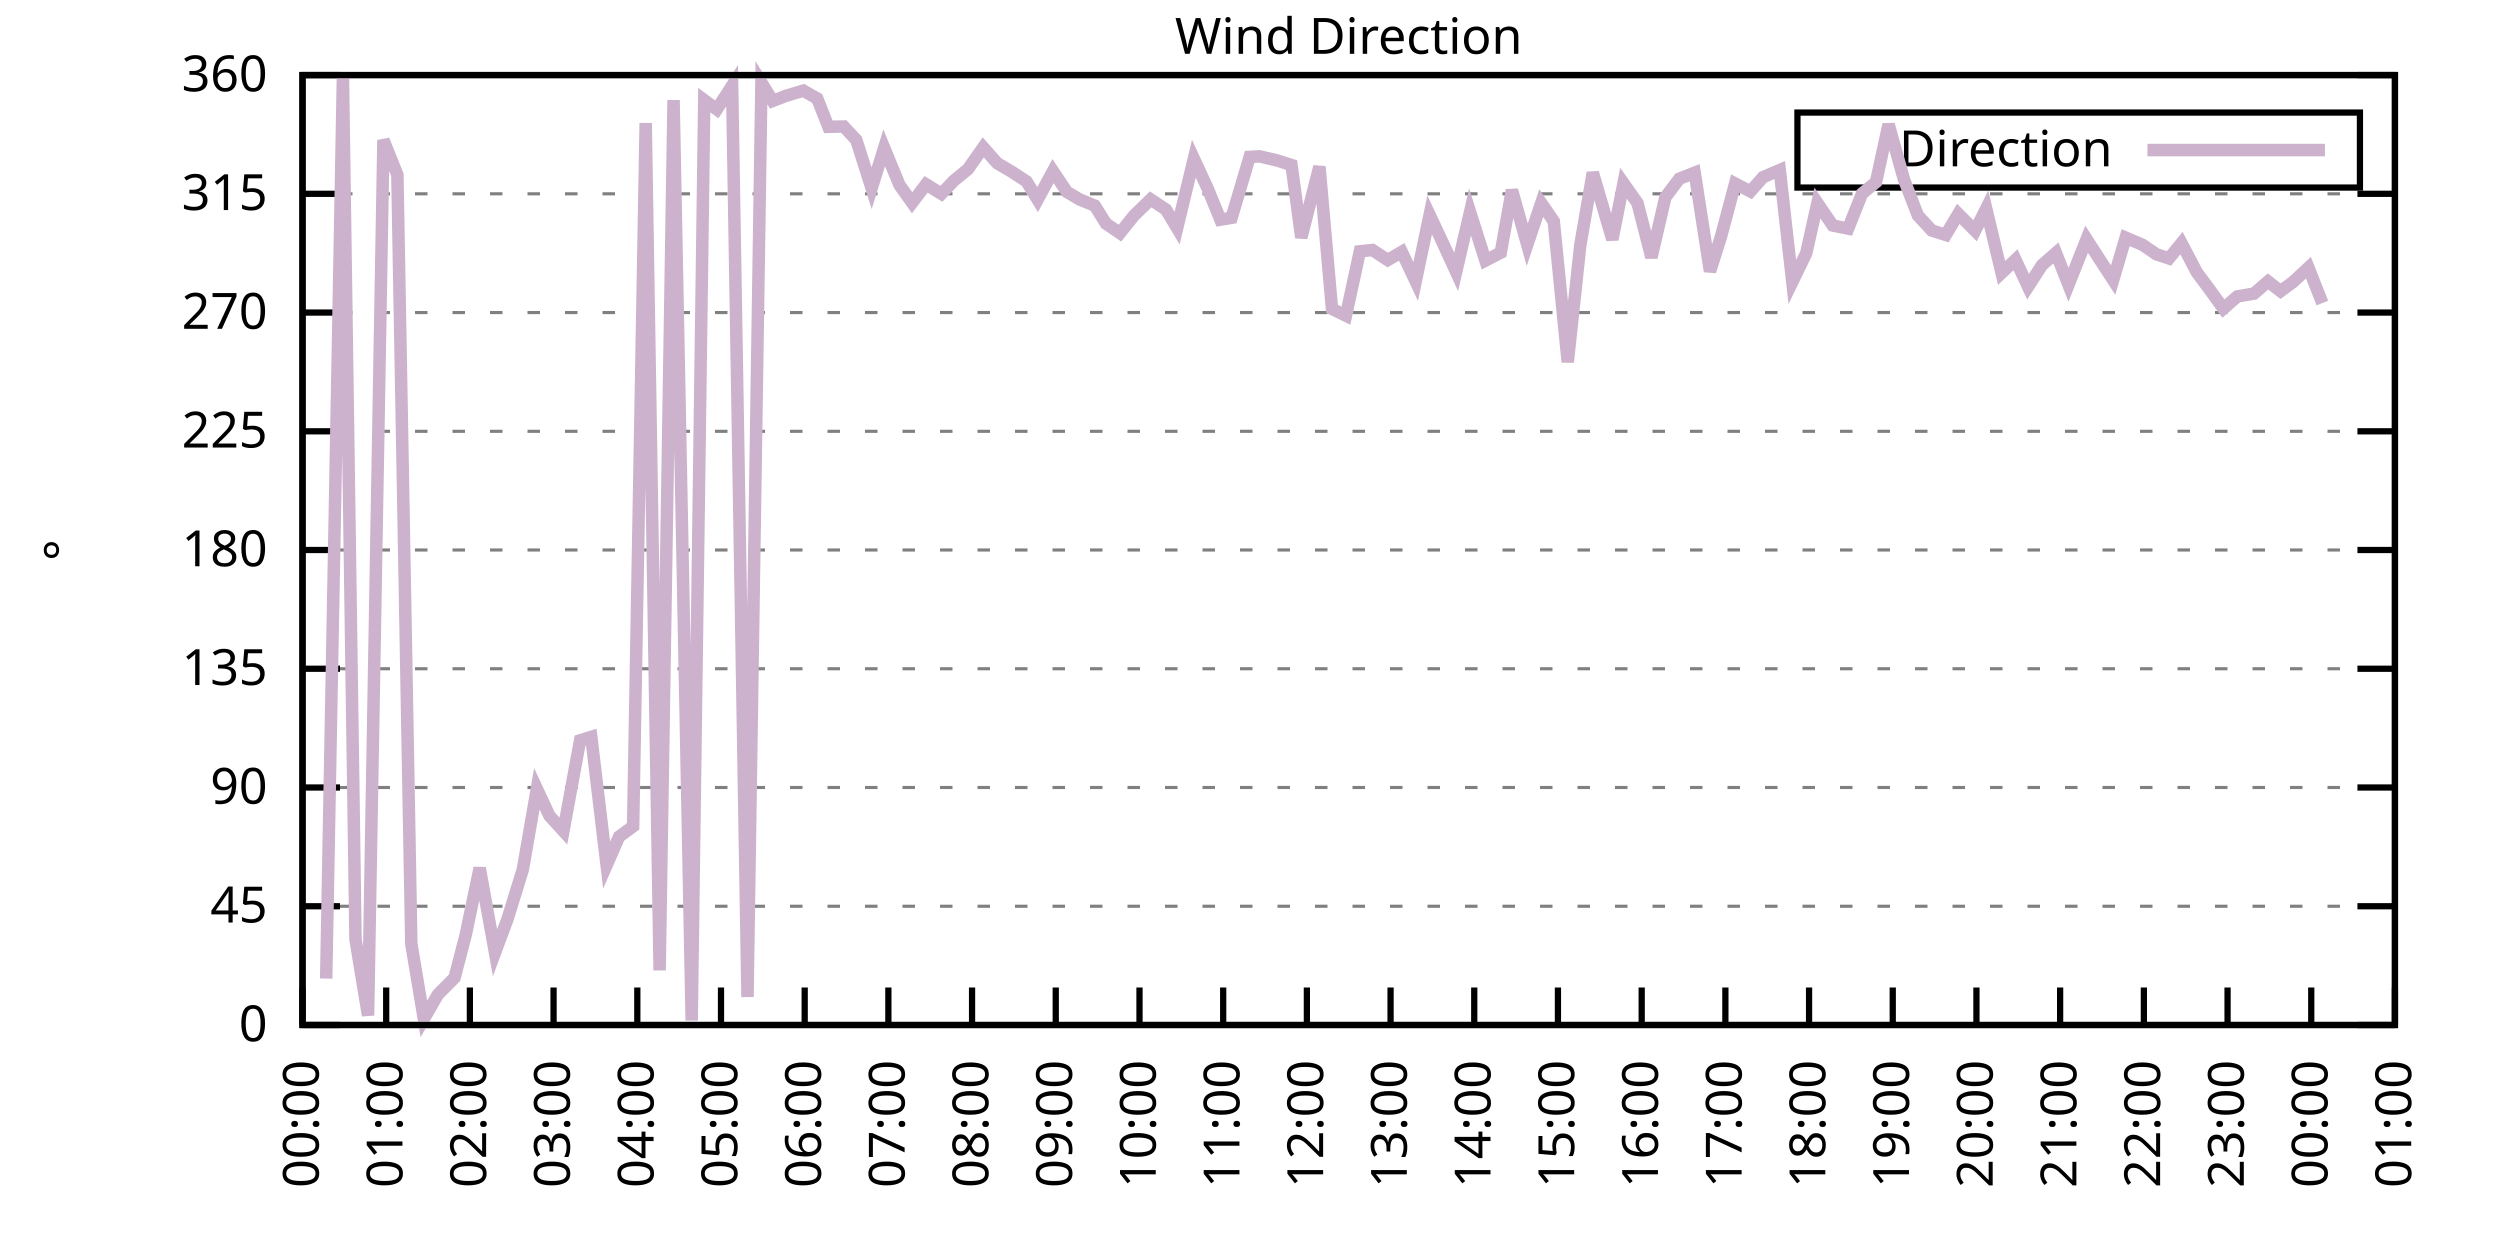
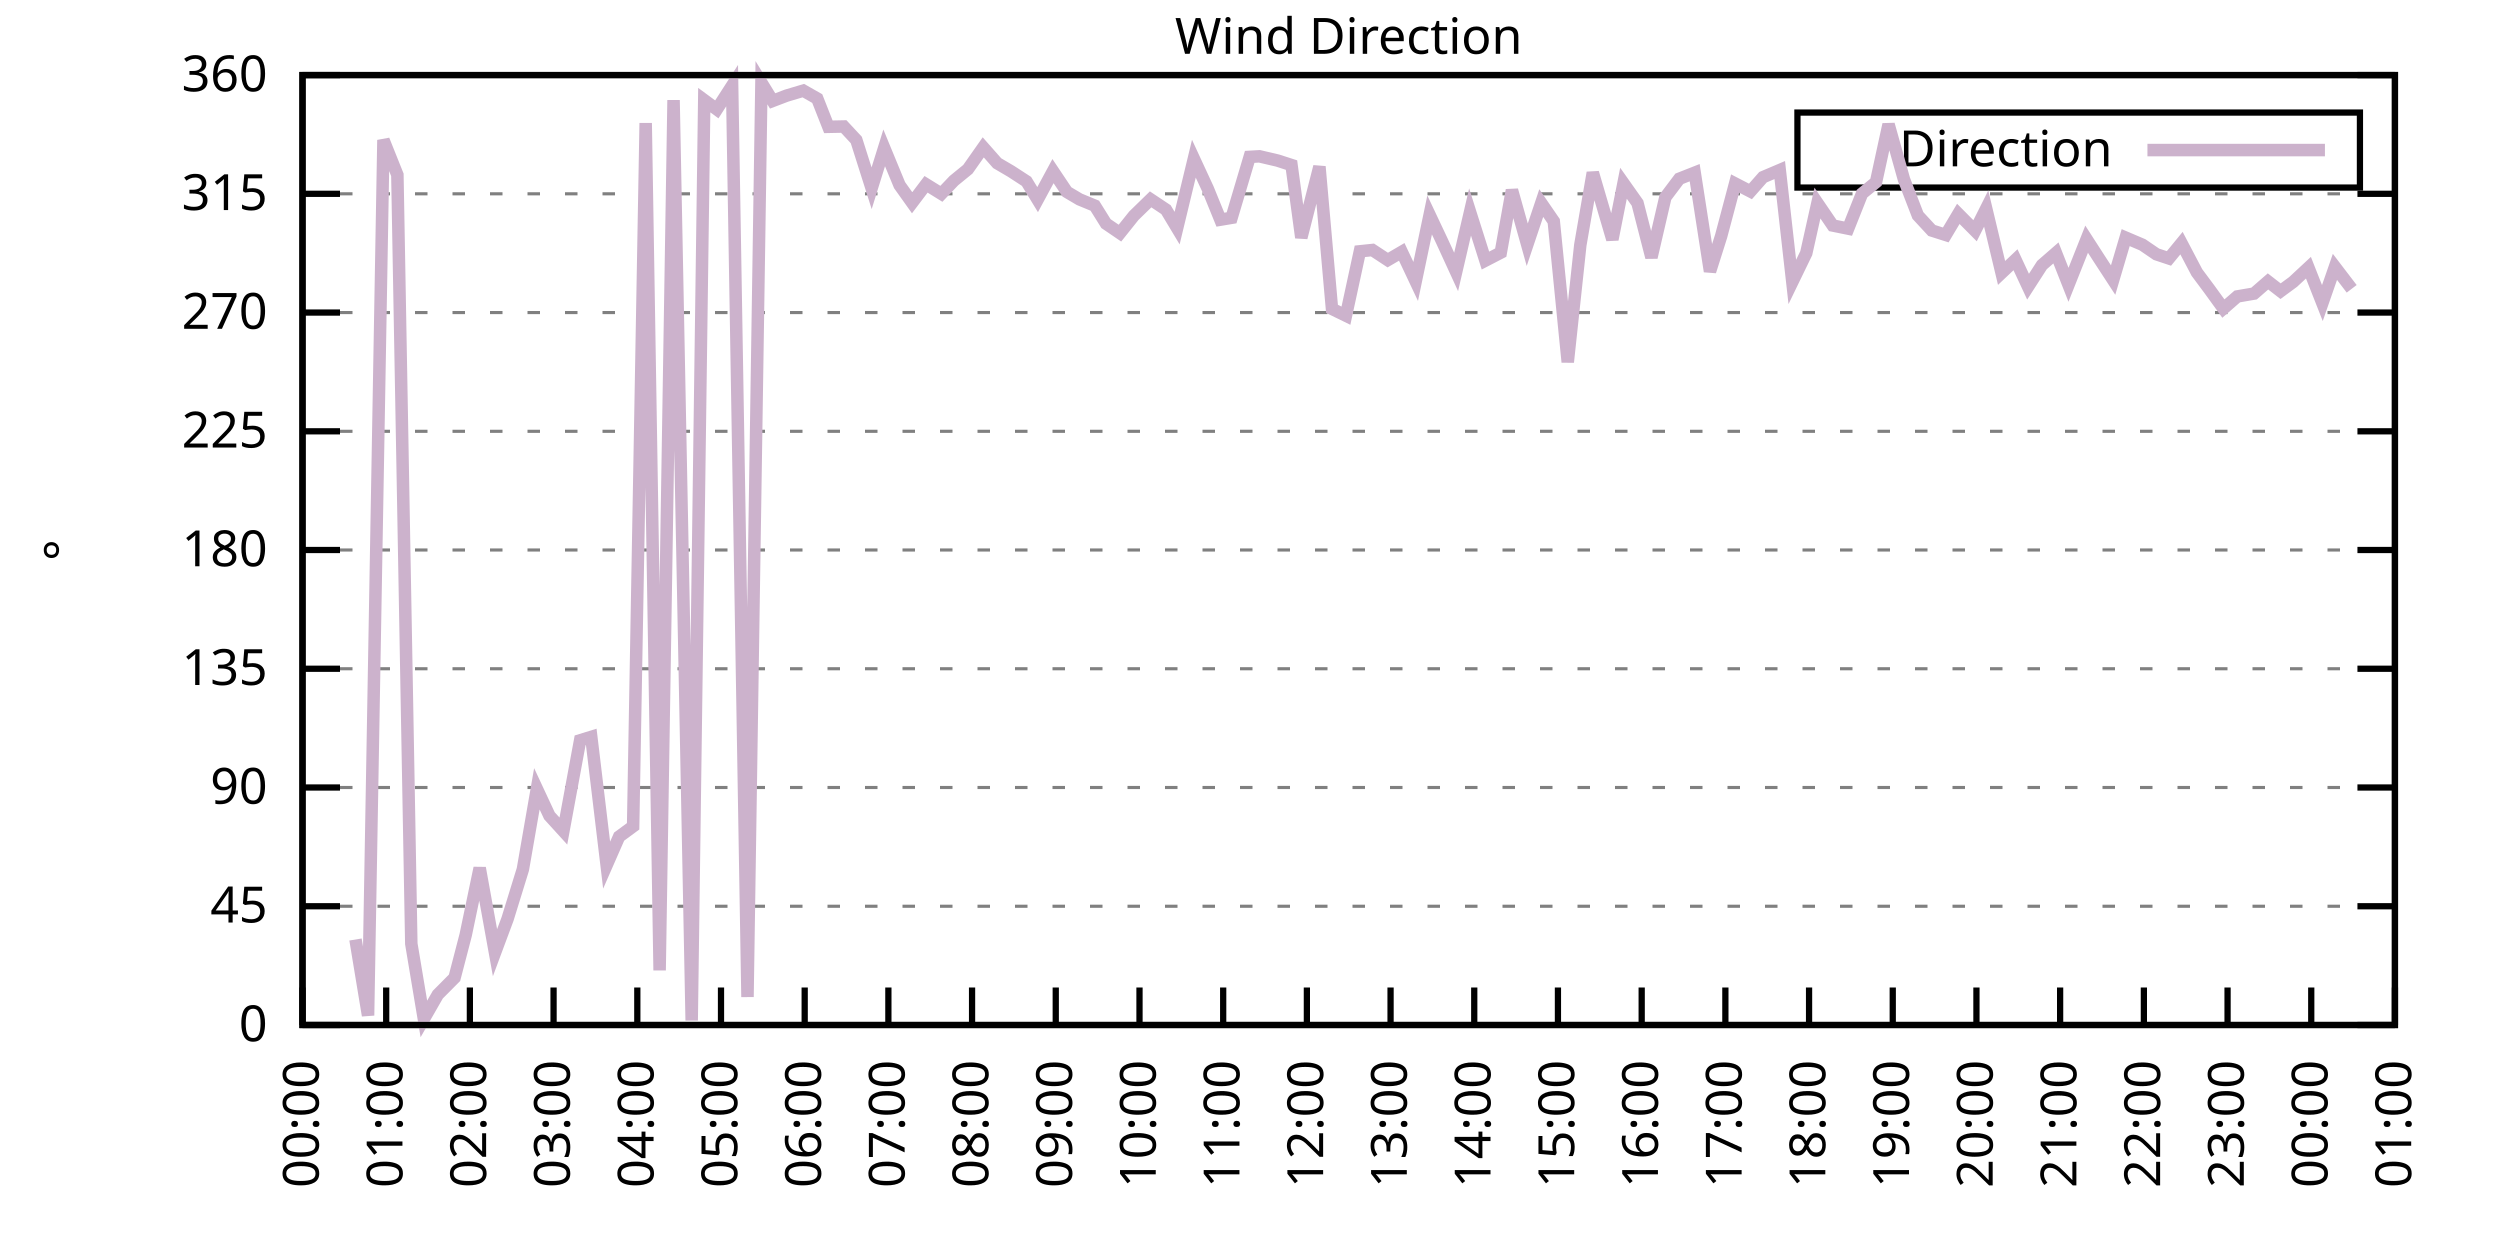
<svg xmlns="http://www.w3.org/2000/svg" xmlns:xlink="http://www.w3.org/1999/xlink" width="400" height="200" viewBox="0 0 400 200">
  <g id="gnuplot_canvas">
    <rect x="0" y="0" width="400" height="200" fill="none" />
    <defs>
      <circle id="gpDot" r="0.5" stroke-width="0.5" stroke="currentColor" />
      <path id="gpPt0" stroke-width="0.333" stroke="currentColor" d="M-1,0 h2 M0,-1 v2" />
      <path id="gpPt1" stroke-width="0.333" stroke="currentColor" d="M-1,-1 L1,1 M1,-1 L-1,1" />
      <path id="gpPt2" stroke-width="0.333" stroke="currentColor" d="M-1,0 L1,0 M0,-1 L0,1 M-1,-1 L1,1 M-1,1 L1,-1" />
      <rect id="gpPt3" stroke-width="0.333" stroke="currentColor" x="-1" y="-1" width="2" height="2" />
      <rect id="gpPt4" stroke-width="0.333" stroke="currentColor" fill="currentColor" x="-1" y="-1" width="2" height="2" />
      <circle id="gpPt5" stroke-width="0.333" stroke="currentColor" cx="0" cy="0" r="1" />
      <use xlink:href="#gpPt5" id="gpPt6" fill="currentColor" stroke="none" />
      <path id="gpPt7" stroke-width="0.333" stroke="currentColor" d="M0,-1.33 L-1.33,0.67 L1.33,0.67 z" />
      <use xlink:href="#gpPt7" id="gpPt8" fill="currentColor" stroke="none" />
      <use xlink:href="#gpPt7" id="gpPt9" stroke="currentColor" transform="rotate(180)" />
      <use xlink:href="#gpPt9" id="gpPt10" fill="currentColor" stroke="none" />
      <use xlink:href="#gpPt3" id="gpPt11" stroke="currentColor" transform="rotate(45)" />
      <use xlink:href="#gpPt11" id="gpPt12" fill="currentColor" stroke="none" />
      <path id="gpPt13" stroke-width="0.333" stroke="currentColor" d="M0,1.330 L1.265,0.411 L0.782,-1.067 L-0.782,-1.076 L-1.265,0.411 z" />
      <use xlink:href="#gpPt13" id="gpPt14" fill="currentColor" stroke="none" />
      <filter id="textbox" filterUnits="objectBoundingBox" x="0" y="0" height="1" width="1">
        <feFlood flood-color="white" flood-opacity="1" result="bgnd" />
        <feComposite in="SourceGraphic" in2="bgnd" operator="atop" />
      </filter>
      <filter id="greybox" filterUnits="objectBoundingBox" x="0" y="0" height="1" width="1">
        <feFlood flood-color="lightgrey" flood-opacity="1" result="grey" />
        <feComposite in="SourceGraphic" in2="grey" operator="atop" />
      </filter>
    </defs>
    <g fill="none" color="white" stroke="currentColor" stroke-width="1.00" stroke-linecap="butt" stroke-linejoin="miter">
</g>
    <g fill="none" color="black" stroke="currentColor" stroke-width="1.00" stroke-linecap="butt" stroke-linejoin="miter">
      <g stroke="none" shape-rendering="crispEdges">
        <polygon fill="rgb(255, 255, 255)" points="48.40,164.00 383.18,164.00 383.18,12.02 48.40,12.02 " />
      </g>
    </g>
    <g fill="none" color="black" stroke="currentColor" stroke-width="1.00" stroke-linecap="butt" stroke-linejoin="miter">
</g>
    <g fill="none" color="black" stroke="black" stroke-width="0.50" stroke-linecap="butt" stroke-linejoin="miter">
</g>
    <g fill="none" color="gray" stroke="currentColor" stroke-width="0.50" stroke-linecap="butt" stroke-linejoin="miter">
      <path stroke="gray" stroke-dasharray="2,4" class="gridline" d="M48.40,164.00 L383.19,164.00  " />
    </g>
    <g fill="none" color="gray" stroke="gray" stroke-width="1.00" stroke-linecap="butt" stroke-linejoin="miter">
</g>
    <g fill="none" color="black" stroke="currentColor" stroke-width="1.00" stroke-linecap="butt" stroke-linejoin="miter">
      <path stroke="black" d="M48.40,164.00 L54.40,164.00 M383.19,164.00 L377.19,164.00  " />
      <g transform="translate(42.80,166.60)" stroke="none" fill="black" font-family="Sans" font-size="8.00" text-anchor="end">
        <text>
          <tspan font-family="Sans"> 0</tspan>
        </text>
      </g>
    </g>
    <g fill="none" color="black" stroke="currentColor" stroke-width="1.00" stroke-linecap="butt" stroke-linejoin="miter">
</g>
    <g fill="none" color="black" stroke="black" stroke-width="0.50" stroke-linecap="butt" stroke-linejoin="miter">
</g>
    <g fill="none" color="gray" stroke="currentColor" stroke-width="0.50" stroke-linecap="butt" stroke-linejoin="miter">
      <path stroke="gray" stroke-dasharray="2,4" class="gridline" d="M48.40,145.00 L383.19,145.00  " />
    </g>
    <g fill="none" color="gray" stroke="gray" stroke-width="1.00" stroke-linecap="butt" stroke-linejoin="miter">
</g>
    <g fill="none" color="black" stroke="currentColor" stroke-width="1.00" stroke-linecap="butt" stroke-linejoin="miter">
      <path stroke="black" d="M48.40,145.00 L54.40,145.00 M383.19,145.00 L377.19,145.00  " />
      <g transform="translate(42.80,147.60)" stroke="none" fill="black" font-family="Sans" font-size="8.00" text-anchor="end">
        <text>
          <tspan font-family="Sans"> 45</tspan>
        </text>
      </g>
    </g>
    <g fill="none" color="black" stroke="currentColor" stroke-width="1.00" stroke-linecap="butt" stroke-linejoin="miter">
</g>
    <g fill="none" color="black" stroke="black" stroke-width="0.50" stroke-linecap="butt" stroke-linejoin="miter">
</g>
    <g fill="none" color="gray" stroke="currentColor" stroke-width="0.50" stroke-linecap="butt" stroke-linejoin="miter">
      <path stroke="gray" stroke-dasharray="2,4" class="gridline" d="M48.40,126.00 L383.19,126.00  " />
    </g>
    <g fill="none" color="gray" stroke="gray" stroke-width="1.00" stroke-linecap="butt" stroke-linejoin="miter">
</g>
    <g fill="none" color="black" stroke="currentColor" stroke-width="1.00" stroke-linecap="butt" stroke-linejoin="miter">
      <path stroke="black" d="M48.40,126.00 L54.40,126.00 M383.19,126.00 L377.19,126.00  " />
      <g transform="translate(42.80,128.60)" stroke="none" fill="black" font-family="Sans" font-size="8.00" text-anchor="end">
        <text>
          <tspan font-family="Sans"> 90</tspan>
        </text>
      </g>
    </g>
    <g fill="none" color="black" stroke="currentColor" stroke-width="1.00" stroke-linecap="butt" stroke-linejoin="miter">
</g>
    <g fill="none" color="black" stroke="black" stroke-width="0.50" stroke-linecap="butt" stroke-linejoin="miter">
</g>
    <g fill="none" color="gray" stroke="currentColor" stroke-width="0.50" stroke-linecap="butt" stroke-linejoin="miter">
      <path stroke="gray" stroke-dasharray="2,4" class="gridline" d="M48.40,107.00 L383.19,107.00  " />
    </g>
    <g fill="none" color="gray" stroke="gray" stroke-width="1.00" stroke-linecap="butt" stroke-linejoin="miter">
</g>
    <g fill="none" color="black" stroke="currentColor" stroke-width="1.00" stroke-linecap="butt" stroke-linejoin="miter">
      <path stroke="black" d="M48.40,107.00 L54.40,107.00 M383.19,107.00 L377.19,107.00  " />
      <g transform="translate(42.80,109.60)" stroke="none" fill="black" font-family="Sans" font-size="8.00" text-anchor="end">
        <text>
          <tspan font-family="Sans"> 135</tspan>
        </text>
      </g>
    </g>
    <g fill="none" color="black" stroke="currentColor" stroke-width="1.00" stroke-linecap="butt" stroke-linejoin="miter">
</g>
    <g fill="none" color="black" stroke="black" stroke-width="0.50" stroke-linecap="butt" stroke-linejoin="miter">
</g>
    <g fill="none" color="gray" stroke="currentColor" stroke-width="0.50" stroke-linecap="butt" stroke-linejoin="miter">
      <path stroke="gray" stroke-dasharray="2,4" class="gridline" d="M48.40,88.00 L383.19,88.00  " />
    </g>
    <g fill="none" color="gray" stroke="gray" stroke-width="1.00" stroke-linecap="butt" stroke-linejoin="miter">
</g>
    <g fill="none" color="black" stroke="currentColor" stroke-width="1.00" stroke-linecap="butt" stroke-linejoin="miter">
      <path stroke="black" d="M48.40,88.00 L54.40,88.00 M383.19,88.00 L377.19,88.00  " />
      <g transform="translate(42.80,90.60)" stroke="none" fill="black" font-family="Sans" font-size="8.00" text-anchor="end">
        <text>
          <tspan font-family="Sans"> 180</tspan>
        </text>
      </g>
    </g>
    <g fill="none" color="black" stroke="currentColor" stroke-width="1.00" stroke-linecap="butt" stroke-linejoin="miter">
</g>
    <g fill="none" color="black" stroke="black" stroke-width="0.50" stroke-linecap="butt" stroke-linejoin="miter">
</g>
    <g fill="none" color="gray" stroke="currentColor" stroke-width="0.50" stroke-linecap="butt" stroke-linejoin="miter">
      <path stroke="gray" stroke-dasharray="2,4" class="gridline" d="M48.40,69.01 L383.19,69.01  " />
    </g>
    <g fill="none" color="gray" stroke="gray" stroke-width="1.00" stroke-linecap="butt" stroke-linejoin="miter">
</g>
    <g fill="none" color="black" stroke="currentColor" stroke-width="1.00" stroke-linecap="butt" stroke-linejoin="miter">
      <path stroke="black" d="M48.40,69.01 L54.40,69.01 M383.19,69.01 L377.19,69.01  " />
      <g transform="translate(42.80,71.61)" stroke="none" fill="black" font-family="Sans" font-size="8.00" text-anchor="end">
        <text>
          <tspan font-family="Sans"> 225</tspan>
        </text>
      </g>
    </g>
    <g fill="none" color="black" stroke="currentColor" stroke-width="1.00" stroke-linecap="butt" stroke-linejoin="miter">
</g>
    <g fill="none" color="black" stroke="black" stroke-width="0.50" stroke-linecap="butt" stroke-linejoin="miter">
</g>
    <g fill="none" color="gray" stroke="currentColor" stroke-width="0.50" stroke-linecap="butt" stroke-linejoin="miter">
      <path stroke="gray" stroke-dasharray="2,4" class="gridline" d="M48.40,50.01 L383.19,50.01  " />
    </g>
    <g fill="none" color="gray" stroke="gray" stroke-width="1.00" stroke-linecap="butt" stroke-linejoin="miter">
</g>
    <g fill="none" color="black" stroke="currentColor" stroke-width="1.00" stroke-linecap="butt" stroke-linejoin="miter">
      <path stroke="black" d="M48.40,50.01 L54.40,50.01 M383.19,50.01 L377.19,50.01  " />
      <g transform="translate(42.80,52.61)" stroke="none" fill="black" font-family="Sans" font-size="8.00" text-anchor="end">
        <text>
          <tspan font-family="Sans"> 270</tspan>
        </text>
      </g>
    </g>
    <g fill="none" color="black" stroke="currentColor" stroke-width="1.00" stroke-linecap="butt" stroke-linejoin="miter">
</g>
    <g fill="none" color="black" stroke="black" stroke-width="0.50" stroke-linecap="butt" stroke-linejoin="miter">
</g>
    <g fill="none" color="gray" stroke="currentColor" stroke-width="0.50" stroke-linecap="butt" stroke-linejoin="miter">
      <path stroke="gray" stroke-dasharray="2,4" class="gridline" d="M48.40,31.01 L383.19,31.01  " />
    </g>
    <g fill="none" color="gray" stroke="gray" stroke-width="1.00" stroke-linecap="butt" stroke-linejoin="miter">
</g>
    <g fill="none" color="black" stroke="currentColor" stroke-width="1.00" stroke-linecap="butt" stroke-linejoin="miter">
      <path stroke="black" d="M48.40,31.01 L54.40,31.01 M383.19,31.01 L377.19,31.01  " />
      <g transform="translate(42.80,33.61)" stroke="none" fill="black" font-family="Sans" font-size="8.00" text-anchor="end">
        <text>
          <tspan font-family="Sans"> 315</tspan>
        </text>
      </g>
    </g>
    <g fill="none" color="black" stroke="currentColor" stroke-width="1.00" stroke-linecap="butt" stroke-linejoin="miter">
</g>
    <g fill="none" color="black" stroke="black" stroke-width="0.50" stroke-linecap="butt" stroke-linejoin="miter">
</g>
    <g fill="none" color="gray" stroke="currentColor" stroke-width="0.50" stroke-linecap="butt" stroke-linejoin="miter">
      <path stroke="gray" stroke-dasharray="2,4" class="gridline" d="M48.40,12.01 L383.19,12.01  " />
    </g>
    <g fill="none" color="gray" stroke="gray" stroke-width="1.00" stroke-linecap="butt" stroke-linejoin="miter">
</g>
    <g fill="none" color="black" stroke="currentColor" stroke-width="1.00" stroke-linecap="butt" stroke-linejoin="miter">
      <path stroke="black" d="M48.40,12.01 L54.40,12.01 M383.19,12.01 L377.19,12.01  " />
      <g transform="translate(42.80,14.61)" stroke="none" fill="black" font-family="Sans" font-size="8.00" text-anchor="end">
        <text>
          <tspan font-family="Sans"> 360</tspan>
        </text>
      </g>
    </g>
    <g fill="none" color="black" stroke="currentColor" stroke-width="1.00" stroke-linecap="butt" stroke-linejoin="miter">
      <path stroke="black" d="M48.40,164.00 L48.40,158.00  " />
      <g transform="translate(51.00,169.60) rotate(270.00)" stroke="none" fill="black" font-family="Sans" font-size="8.00" text-anchor="end">
        <text>
          <tspan font-family="Sans">00:00</tspan>
        </text>
      </g>
    </g>
    <g fill="none" color="black" stroke="currentColor" stroke-width="1.00" stroke-linecap="butt" stroke-linejoin="miter">
      <path stroke="black" d="M61.79,164.00 L61.79,158.00  " />
      <g transform="translate(64.39,169.60) rotate(270.00)" stroke="none" fill="black" font-family="Sans" font-size="8.00" text-anchor="end">
        <text>
          <tspan font-family="Sans">01:00</tspan>
        </text>
      </g>
    </g>
    <g fill="none" color="black" stroke="currentColor" stroke-width="1.00" stroke-linecap="butt" stroke-linejoin="miter">
      <path stroke="black" d="M75.18,164.00 L75.18,158.00  " />
      <g transform="translate(77.78,169.60) rotate(270.00)" stroke="none" fill="black" font-family="Sans" font-size="8.00" text-anchor="end">
        <text>
          <tspan font-family="Sans">02:00</tspan>
        </text>
      </g>
    </g>
    <g fill="none" color="black" stroke="currentColor" stroke-width="1.00" stroke-linecap="butt" stroke-linejoin="miter">
      <path stroke="black" d="M88.57,164.00 L88.57,158.00  " />
      <g transform="translate(91.17,169.60) rotate(270.00)" stroke="none" fill="black" font-family="Sans" font-size="8.00" text-anchor="end">
        <text>
          <tspan font-family="Sans">03:00</tspan>
        </text>
      </g>
    </g>
    <g fill="none" color="black" stroke="currentColor" stroke-width="1.00" stroke-linecap="butt" stroke-linejoin="miter">
      <path stroke="black" d="M101.97,164.00 L101.97,158.00  " />
      <g transform="translate(104.57,169.60) rotate(270.00)" stroke="none" fill="black" font-family="Sans" font-size="8.00" text-anchor="end">
        <text>
          <tspan font-family="Sans">04:00</tspan>
        </text>
      </g>
    </g>
    <g fill="none" color="black" stroke="currentColor" stroke-width="1.00" stroke-linecap="butt" stroke-linejoin="miter">
      <path stroke="black" d="M115.36,164.00 L115.36,158.00  " />
      <g transform="translate(117.96,169.60) rotate(270.00)" stroke="none" fill="black" font-family="Sans" font-size="8.00" text-anchor="end">
        <text>
          <tspan font-family="Sans">05:00</tspan>
        </text>
      </g>
    </g>
    <g fill="none" color="black" stroke="currentColor" stroke-width="1.00" stroke-linecap="butt" stroke-linejoin="miter">
      <path stroke="black" d="M128.75,164.00 L128.75,158.00  " />
      <g transform="translate(131.35,169.60) rotate(270.00)" stroke="none" fill="black" font-family="Sans" font-size="8.00" text-anchor="end">
        <text>
          <tspan font-family="Sans">06:00</tspan>
        </text>
      </g>
    </g>
    <g fill="none" color="black" stroke="currentColor" stroke-width="1.00" stroke-linecap="butt" stroke-linejoin="miter">
      <path stroke="black" d="M142.14,164.00 L142.14,158.00  " />
      <g transform="translate(144.74,169.60) rotate(270.00)" stroke="none" fill="black" font-family="Sans" font-size="8.00" text-anchor="end">
        <text>
          <tspan font-family="Sans">07:00</tspan>
        </text>
      </g>
    </g>
    <g fill="none" color="black" stroke="currentColor" stroke-width="1.00" stroke-linecap="butt" stroke-linejoin="miter">
      <path stroke="black" d="M155.53,164.00 L155.53,158.00  " />
      <g transform="translate(158.13,169.60) rotate(270.00)" stroke="none" fill="black" font-family="Sans" font-size="8.00" text-anchor="end">
        <text>
          <tspan font-family="Sans">08:00</tspan>
        </text>
      </g>
    </g>
    <g fill="none" color="black" stroke="currentColor" stroke-width="1.00" stroke-linecap="butt" stroke-linejoin="miter">
      <path stroke="black" d="M168.92,164.00 L168.92,158.00  " />
      <g transform="translate(171.52,169.60) rotate(270.00)" stroke="none" fill="black" font-family="Sans" font-size="8.00" text-anchor="end">
        <text>
          <tspan font-family="Sans">09:00</tspan>
        </text>
      </g>
    </g>
    <g fill="none" color="black" stroke="currentColor" stroke-width="1.00" stroke-linecap="butt" stroke-linejoin="miter">
      <path stroke="black" d="M182.32,164.00 L182.32,158.00  " />
      <g transform="translate(184.92,169.60) rotate(270.00)" stroke="none" fill="black" font-family="Sans" font-size="8.00" text-anchor="end">
        <text>
          <tspan font-family="Sans">10:00</tspan>
        </text>
      </g>
    </g>
    <g fill="none" color="black" stroke="currentColor" stroke-width="1.00" stroke-linecap="butt" stroke-linejoin="miter">
      <path stroke="black" d="M195.71,164.00 L195.71,158.00  " />
      <g transform="translate(198.31,169.60) rotate(270.00)" stroke="none" fill="black" font-family="Sans" font-size="8.00" text-anchor="end">
        <text>
          <tspan font-family="Sans">11:00</tspan>
        </text>
      </g>
    </g>
    <g fill="none" color="black" stroke="currentColor" stroke-width="1.00" stroke-linecap="butt" stroke-linejoin="miter">
      <path stroke="black" d="M209.10,164.00 L209.10,158.00  " />
      <g transform="translate(211.70,169.60) rotate(270.00)" stroke="none" fill="black" font-family="Sans" font-size="8.00" text-anchor="end">
        <text>
          <tspan font-family="Sans">12:00</tspan>
        </text>
      </g>
    </g>
    <g fill="none" color="black" stroke="currentColor" stroke-width="1.00" stroke-linecap="butt" stroke-linejoin="miter">
      <path stroke="black" d="M222.49,164.00 L222.49,158.00  " />
      <g transform="translate(225.09,169.60) rotate(270.00)" stroke="none" fill="black" font-family="Sans" font-size="8.00" text-anchor="end">
        <text>
          <tspan font-family="Sans">13:00</tspan>
        </text>
      </g>
    </g>
    <g fill="none" color="black" stroke="currentColor" stroke-width="1.00" stroke-linecap="butt" stroke-linejoin="miter">
      <path stroke="black" d="M235.88,164.00 L235.88,158.00  " />
      <g transform="translate(238.48,169.60) rotate(270.00)" stroke="none" fill="black" font-family="Sans" font-size="8.00" text-anchor="end">
        <text>
          <tspan font-family="Sans">14:00</tspan>
        </text>
      </g>
    </g>
    <g fill="none" color="black" stroke="currentColor" stroke-width="1.00" stroke-linecap="butt" stroke-linejoin="miter">
      <path stroke="black" d="M249.27,164.00 L249.27,158.00  " />
      <g transform="translate(251.87,169.60) rotate(270.00)" stroke="none" fill="black" font-family="Sans" font-size="8.00" text-anchor="end">
        <text>
          <tspan font-family="Sans">15:00</tspan>
        </text>
      </g>
    </g>
    <g fill="none" color="black" stroke="currentColor" stroke-width="1.00" stroke-linecap="butt" stroke-linejoin="miter">
      <path stroke="black" d="M262.67,164.00 L262.67,158.00  " />
      <g transform="translate(265.27,169.60) rotate(270.00)" stroke="none" fill="black" font-family="Sans" font-size="8.00" text-anchor="end">
        <text>
          <tspan font-family="Sans">16:00</tspan>
        </text>
      </g>
    </g>
    <g fill="none" color="black" stroke="currentColor" stroke-width="1.00" stroke-linecap="butt" stroke-linejoin="miter">
      <path stroke="black" d="M276.06,164.00 L276.06,158.00  " />
      <g transform="translate(278.66,169.60) rotate(270.00)" stroke="none" fill="black" font-family="Sans" font-size="8.00" text-anchor="end">
        <text>
          <tspan font-family="Sans">17:00</tspan>
        </text>
      </g>
    </g>
    <g fill="none" color="black" stroke="currentColor" stroke-width="1.00" stroke-linecap="butt" stroke-linejoin="miter">
      <path stroke="black" d="M289.45,164.00 L289.45,158.00  " />
      <g transform="translate(292.05,169.60) rotate(270.00)" stroke="none" fill="black" font-family="Sans" font-size="8.00" text-anchor="end">
        <text>
          <tspan font-family="Sans">18:00</tspan>
        </text>
      </g>
    </g>
    <g fill="none" color="black" stroke="currentColor" stroke-width="1.00" stroke-linecap="butt" stroke-linejoin="miter">
      <path stroke="black" d="M302.84,164.00 L302.84,158.00  " />
      <g transform="translate(305.44,169.60) rotate(270.00)" stroke="none" fill="black" font-family="Sans" font-size="8.00" text-anchor="end">
        <text>
          <tspan font-family="Sans">19:00</tspan>
        </text>
      </g>
    </g>
    <g fill="none" color="black" stroke="currentColor" stroke-width="1.00" stroke-linecap="butt" stroke-linejoin="miter">
      <path stroke="black" d="M316.23,164.00 L316.23,158.00  " />
      <g transform="translate(318.83,169.60) rotate(270.00)" stroke="none" fill="black" font-family="Sans" font-size="8.00" text-anchor="end">
        <text>
          <tspan font-family="Sans">20:00</tspan>
        </text>
      </g>
    </g>
    <g fill="none" color="black" stroke="currentColor" stroke-width="1.00" stroke-linecap="butt" stroke-linejoin="miter">
      <path stroke="black" d="M329.62,164.00 L329.62,158.00  " />
      <g transform="translate(332.22,169.60) rotate(270.00)" stroke="none" fill="black" font-family="Sans" font-size="8.00" text-anchor="end">
        <text>
          <tspan font-family="Sans">21:00</tspan>
        </text>
      </g>
    </g>
    <g fill="none" color="black" stroke="currentColor" stroke-width="1.00" stroke-linecap="butt" stroke-linejoin="miter">
      <path stroke="black" d="M343.02,164.00 L343.02,158.00  " />
      <g transform="translate(345.62,169.60) rotate(270.00)" stroke="none" fill="black" font-family="Sans" font-size="8.00" text-anchor="end">
        <text>
          <tspan font-family="Sans">22:00</tspan>
        </text>
      </g>
    </g>
    <g fill="none" color="black" stroke="currentColor" stroke-width="1.00" stroke-linecap="butt" stroke-linejoin="miter">
      <path stroke="black" d="M356.41,164.00 L356.41,158.00  " />
      <g transform="translate(359.01,169.60) rotate(270.00)" stroke="none" fill="black" font-family="Sans" font-size="8.00" text-anchor="end">
        <text>
          <tspan font-family="Sans">23:00</tspan>
        </text>
      </g>
    </g>
    <g fill="none" color="black" stroke="currentColor" stroke-width="1.00" stroke-linecap="butt" stroke-linejoin="miter">
      <path stroke="black" d="M369.80,164.00 L369.80,158.00  " />
      <g transform="translate(372.40,169.60) rotate(270.00)" stroke="none" fill="black" font-family="Sans" font-size="8.00" text-anchor="end">
        <text>
          <tspan font-family="Sans">00:00</tspan>
        </text>
      </g>
    </g>
    <g fill="none" color="black" stroke="currentColor" stroke-width="1.00" stroke-linecap="butt" stroke-linejoin="miter">
      <path stroke="black" d="M383.19,164.00 L383.19,158.00  " />
      <g transform="translate(385.79,169.60) rotate(270.00)" stroke="none" fill="black" font-family="Sans" font-size="8.00" text-anchor="end">
        <text>
          <tspan font-family="Sans">01:00</tspan>
        </text>
      </g>
    </g>
    <g fill="none" color="black" stroke="currentColor" stroke-width="1.00" stroke-linecap="butt" stroke-linejoin="miter">
</g>
    <g fill="none" color="black" stroke="currentColor" stroke-width="1.00" stroke-linecap="butt" stroke-linejoin="miter">
      <path stroke="black" d="M48.40,12.01 L48.40,164.00 L383.19,164.00 L383.19,12.01 L48.40,12.01 Z  " />
    </g>
    <g fill="none" color="black" stroke="currentColor" stroke-width="1.00" stroke-linecap="butt" stroke-linejoin="miter">
</g>
    <g fill="none" color="black" stroke="currentColor" stroke-width="1.00" stroke-linecap="butt" stroke-linejoin="miter">
      <path stroke="black" d="M287.59,30.01 L287.59,18.01 L377.59,18.01 L377.59,30.01 L287.59,30.01 Z  " />
    </g>
    <g id="Wind_direction_plot_1">
      <g fill="none" color="white" stroke="black" stroke-width="2.00" stroke-linecap="butt" stroke-linejoin="miter">
</g>
      <g fill="none" color="black" stroke="currentColor" stroke-width="2.00" stroke-linecap="butt" stroke-linejoin="miter">
        <g transform="translate(337.99,26.61)" stroke="none" fill="black" font-family="Sans" font-size="8.00" text-anchor="end">
          <text>
            <tspan font-family="Sans">Direction</tspan>
          </text>
        </g>
      </g>
      <g fill="none" color="black" stroke="currentColor" stroke-width="2.00" stroke-linecap="butt" stroke-linejoin="miter">
-         <path stroke="rgb(204, 178, 204)" d="M343.59,24.01 L371.99,24.01 M52.19,156.57 L54.87,12.26 L56.88,150.32 L58.89,162.48 L61.35,22.40 L63.58,27.97   L65.81,151.00 L67.82,163.03 L70.05,159.14 L72.73,156.44 L74.51,149.60 L76.75,138.88 L79.20,152.43 L81.21,147.03   L83.66,139.09 L85.90,126.21 L87.91,130.52 L90.14,132.97 L92.82,118.45 L94.60,117.90 L97.06,138.42 L99.06,133.86   L101.30,132.21 L103.31,19.69 L105.54,155.26 L107.77,16.02 L110.67,163.28 L112.68,16.02 L114.69,17.50 L117.14,13.70   L119.60,159.52 L121.83,13.23 L123.62,16.15 L125.85,15.30 L128.53,14.50 L130.76,15.77 L132.54,20.29 L135.00,20.24   L137.01,22.40 L139.46,30.12 L141.47,23.66 L143.93,29.62 L145.94,32.44 L148.17,29.49 L150.62,31.01 L152.63,28.90   L154.86,27.08 L157.32,23.58 L159.55,26.11 L161.78,27.42 L164.24,29.02 L166.02,31.94 L168.48,27.38 L170.71,30.71   L172.72,31.90 L175.17,32.91 L176.96,35.78 L179.19,37.30 L181.42,34.51 L184.10,31.90 L186.56,33.54 L188.34,36.50   L191.02,25.39 L193.25,30.21 L195.26,35.15 L197.05,34.85 L199.95,25.10 L201.51,25.01 L204.41,25.69 L206.64,26.41   L208.21,38.02 L211.11,26.66 L213.12,49.42 L215.35,50.51 L217.58,40.21 L219.59,40.00 L222.04,41.61 L224.28,40.30   L226.51,45.03 L228.74,34.39 L230.75,38.65 L232.98,43.51 L235.21,33.92 L237.67,41.69 L240.12,40.42 L241.91,30.42   L244.36,39.16 L246.60,32.49 L248.60,35.40 L250.84,57.94 L252.85,39.20 L254.85,27.63 L257.98,38.31 L259.76,29.32   L262.00,32.49 L264.23,41.18 L266.46,31.56 L268.69,28.60 L271.15,27.63 L273.60,43.42 L275.39,37.76 L277.62,29.36   L280.07,30.63 L282.08,28.35 L284.76,27.21 L286.77,45.11 L289.00,40.51 L290.79,32.49 L293.24,36.08 L295.70,36.58   L297.93,30.97 L300.16,29.15 L302.17,19.91 L304.63,28.69 L306.86,34.47 L309.09,36.88 L311.32,37.59 L313.33,34.22   L316.01,36.92 L317.79,33.37 L320.25,43.67 L322.48,41.56 L324.49,45.87 L326.72,42.41 L328.95,40.47 L330.96,45.57   L333.86,38.27 L335.87,41.39 L338.10,44.81 L340.11,38.02 L342.79,39.16 L345.02,40.68 L347.03,41.35 L349.04,38.90   L351.50,43.59 L353.51,46.29 L355.74,49.37 L357.97,47.43 L360.65,46.97 L362.88,45.03 L364.89,46.59 L366.90,45.11   L369.35,42.83 L371.58,48.49  " />
+         <path stroke="rgb(204, 178, 204)" d="M343.59,24.01 L371.99,24.01 M56.88,150.32 L58.89,162.48 L61.35,22.40 L63.58,27.97 L65.81,151.00 L67.82,163.03   L70.05,159.14 L72.73,156.44 L74.51,149.60 L76.75,138.88 L79.20,152.43 L81.21,147.03 L83.66,139.09 L85.90,126.21   L87.91,130.52 L90.14,132.97 L92.82,118.45 L94.60,117.90 L97.06,138.42 L99.06,133.86 L101.30,132.21 L103.31,19.69   L105.54,155.26 L107.77,16.02 L110.67,163.28 L112.68,16.02 L114.69,17.50 L117.14,13.70 L119.60,159.52 L121.83,13.23   L123.62,16.15 L125.85,15.30 L128.53,14.50 L130.76,15.77 L132.54,20.29 L135.00,20.24 L137.01,22.40 L139.46,30.12   L141.47,23.66 L143.93,29.62 L145.94,32.44 L148.17,29.49 L150.62,31.01 L152.63,28.90 L154.86,27.08 L157.32,23.58   L159.55,26.11 L161.78,27.42 L164.24,29.02 L166.02,31.94 L168.48,27.38 L170.71,30.71 L172.72,31.90 L175.17,32.91   L176.96,35.78 L179.19,37.30 L181.42,34.51 L184.10,31.90 L186.56,33.54 L188.34,36.50 L191.02,25.39 L193.25,30.21   L195.26,35.15 L197.05,34.85 L199.95,25.10 L201.51,25.01 L204.41,25.69 L206.64,26.41 L208.21,38.02 L211.11,26.66   L213.12,49.42 L215.35,50.51 L217.58,40.21 L219.59,40.00 L222.04,41.61 L224.28,40.30 L226.51,45.03 L228.74,34.39   L230.75,38.65 L232.98,43.51 L235.21,33.92 L237.67,41.69 L240.12,40.42 L241.91,30.42 L244.36,39.16 L246.60,32.49   L248.60,35.40 L250.84,57.94 L252.85,39.20 L254.85,27.63 L257.98,38.31 L259.76,29.32 L262.00,32.49 L264.23,41.18   L266.46,31.56 L268.69,28.60 L271.15,27.63 L273.60,43.42 L275.39,37.76 L277.62,29.36 L280.07,30.63 L282.08,28.35   L284.76,27.21 L286.77,45.11 L289.00,40.51 L290.79,32.49 L293.24,36.08 L295.70,36.58 L297.93,30.97 L300.16,29.15   L302.17,19.91 L304.63,28.69 L306.86,34.47 L309.09,36.88 L311.32,37.59 L313.33,34.22 L316.01,36.92 L317.79,33.37   L320.25,43.67 L322.48,41.56 L324.49,45.87 L326.72,42.41 L328.95,40.47 L330.96,45.57 L333.86,38.27 L335.87,41.39   L338.10,44.81 L340.11,38.02 L342.79,39.16 L345.02,40.68 L347.03,41.35 L349.04,38.90 L351.50,43.59 L353.51,46.29   L355.74,49.37 L357.97,47.43 L360.65,46.97 L362.88,45.03 L364.89,46.59 L366.90,45.11 L369.35,42.83 L371.58,48.49   L373.59,42.70 L376.27,46.21  " />
      </g>
    </g>
    <g fill="none" color="black" stroke="currentColor" stroke-width="2.00" stroke-linecap="butt" stroke-linejoin="miter">
</g>
    <g fill="none" color="black" stroke="black" stroke-width="1.00" stroke-linecap="butt" stroke-linejoin="miter">
</g>
    <g fill="none" color="black" stroke="currentColor" stroke-width="1.00" stroke-linecap="butt" stroke-linejoin="miter">
      <path stroke="black" d="M48.40,12.01 L48.40,164.00 L383.19,164.00 L383.19,12.01 L48.40,12.01 Z  " />
      <g transform="translate(12.80,88.01) rotate(270.00)" stroke="none" fill="black" font-family="Sans" font-size="8.00" text-anchor="middle">
        <text>
          <tspan font-family="Sans">°</tspan>
        </text>
      </g>
    </g>
    <g fill="none" color="black" stroke="currentColor" stroke-width="1.00" stroke-linecap="butt" stroke-linejoin="miter">
</g>
    <g fill="none" color="black" stroke="currentColor" stroke-width="1.00" stroke-linecap="butt" stroke-linejoin="miter">
      <g transform="translate(215.79,8.61)" stroke="none" fill="black" font-family="Sans" font-size="8.00" text-anchor="middle">
        <text>
          <tspan font-family="Sans">Wind Direction</tspan>
        </text>
      </g>
    </g>
    <g fill="none" color="black" stroke="currentColor" stroke-width="1.00" stroke-linecap="butt" stroke-linejoin="miter">
</g>
  </g>
</svg>
